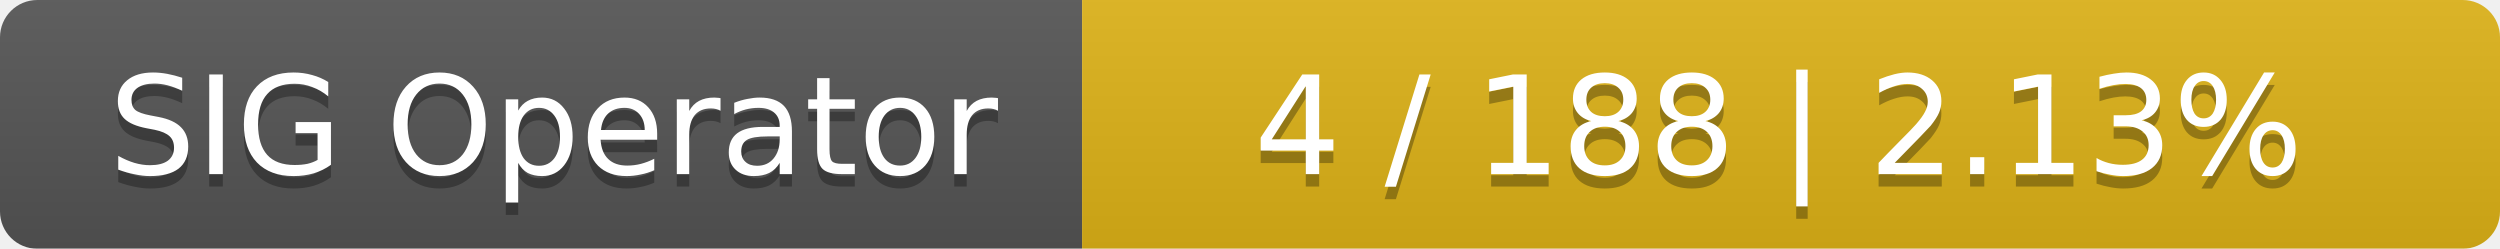
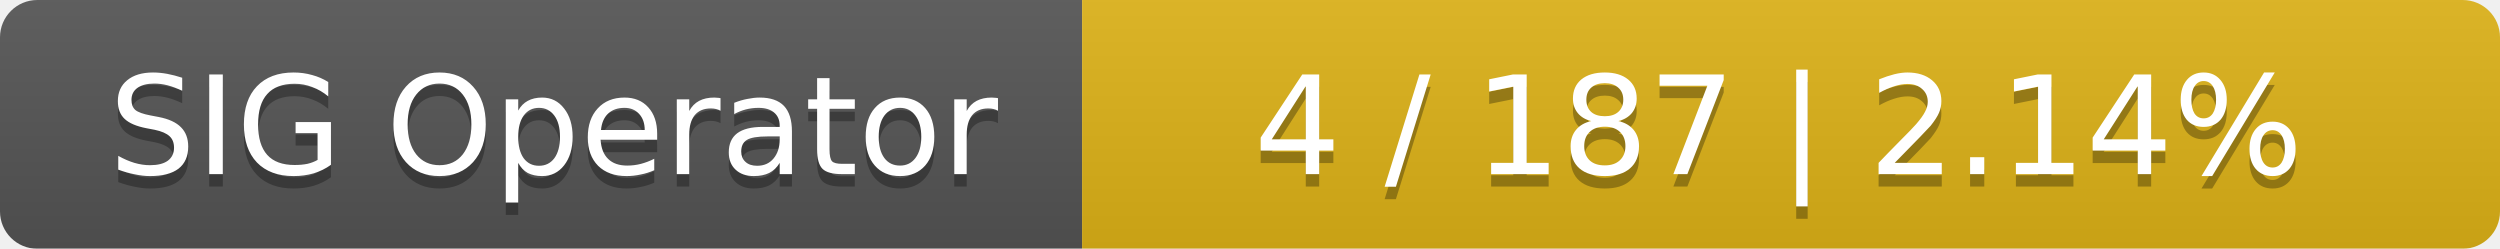
<svg xmlns="http://www.w3.org/2000/svg" width="201" height="20">
  <linearGradient id="smooth" x2="0" y2="100%">
    <stop offset="0" stop-color="#bbb" stop-opacity=".1" />
    <stop offset="1" stop-opacity=".1" />
  </linearGradient>
  <mask id="round">
    <rect width="201" height="20" rx="3" fill="#fff" />
  </mask>
  <g mask="url(#round)">
    <rect width="87" height="20" fill="#555" />
    <rect x="87" width="114" height="20" fill="#dfb317" />
    <rect width="201" height="20" fill="url(#smooth)" />
  </g>
  <g fill="#fff" text-anchor="middle" font-family="DejaVu Sans,Verdana,Geneva,sans-serif" font-size="11">
    <text x="44.5" y="15" fill="#010101" fill-opacity=".3">SIG Operator</text>
    <text x="44.5" y="14">SIG Operator</text>
-     <text x="143" y="15" fill="#010101" fill-opacity=".3">4 / 188    |    2.13%</text>
-     <text x="143" y="14">4 / 188    |    2.13%</text>
+     <text x="143" y="15" fill="#010101" fill-opacity=".3">4 / 187    |    2.14%</text>
+     <text x="143" y="14">4 / 187    |    2.14%</text>
  </g>
</svg>
